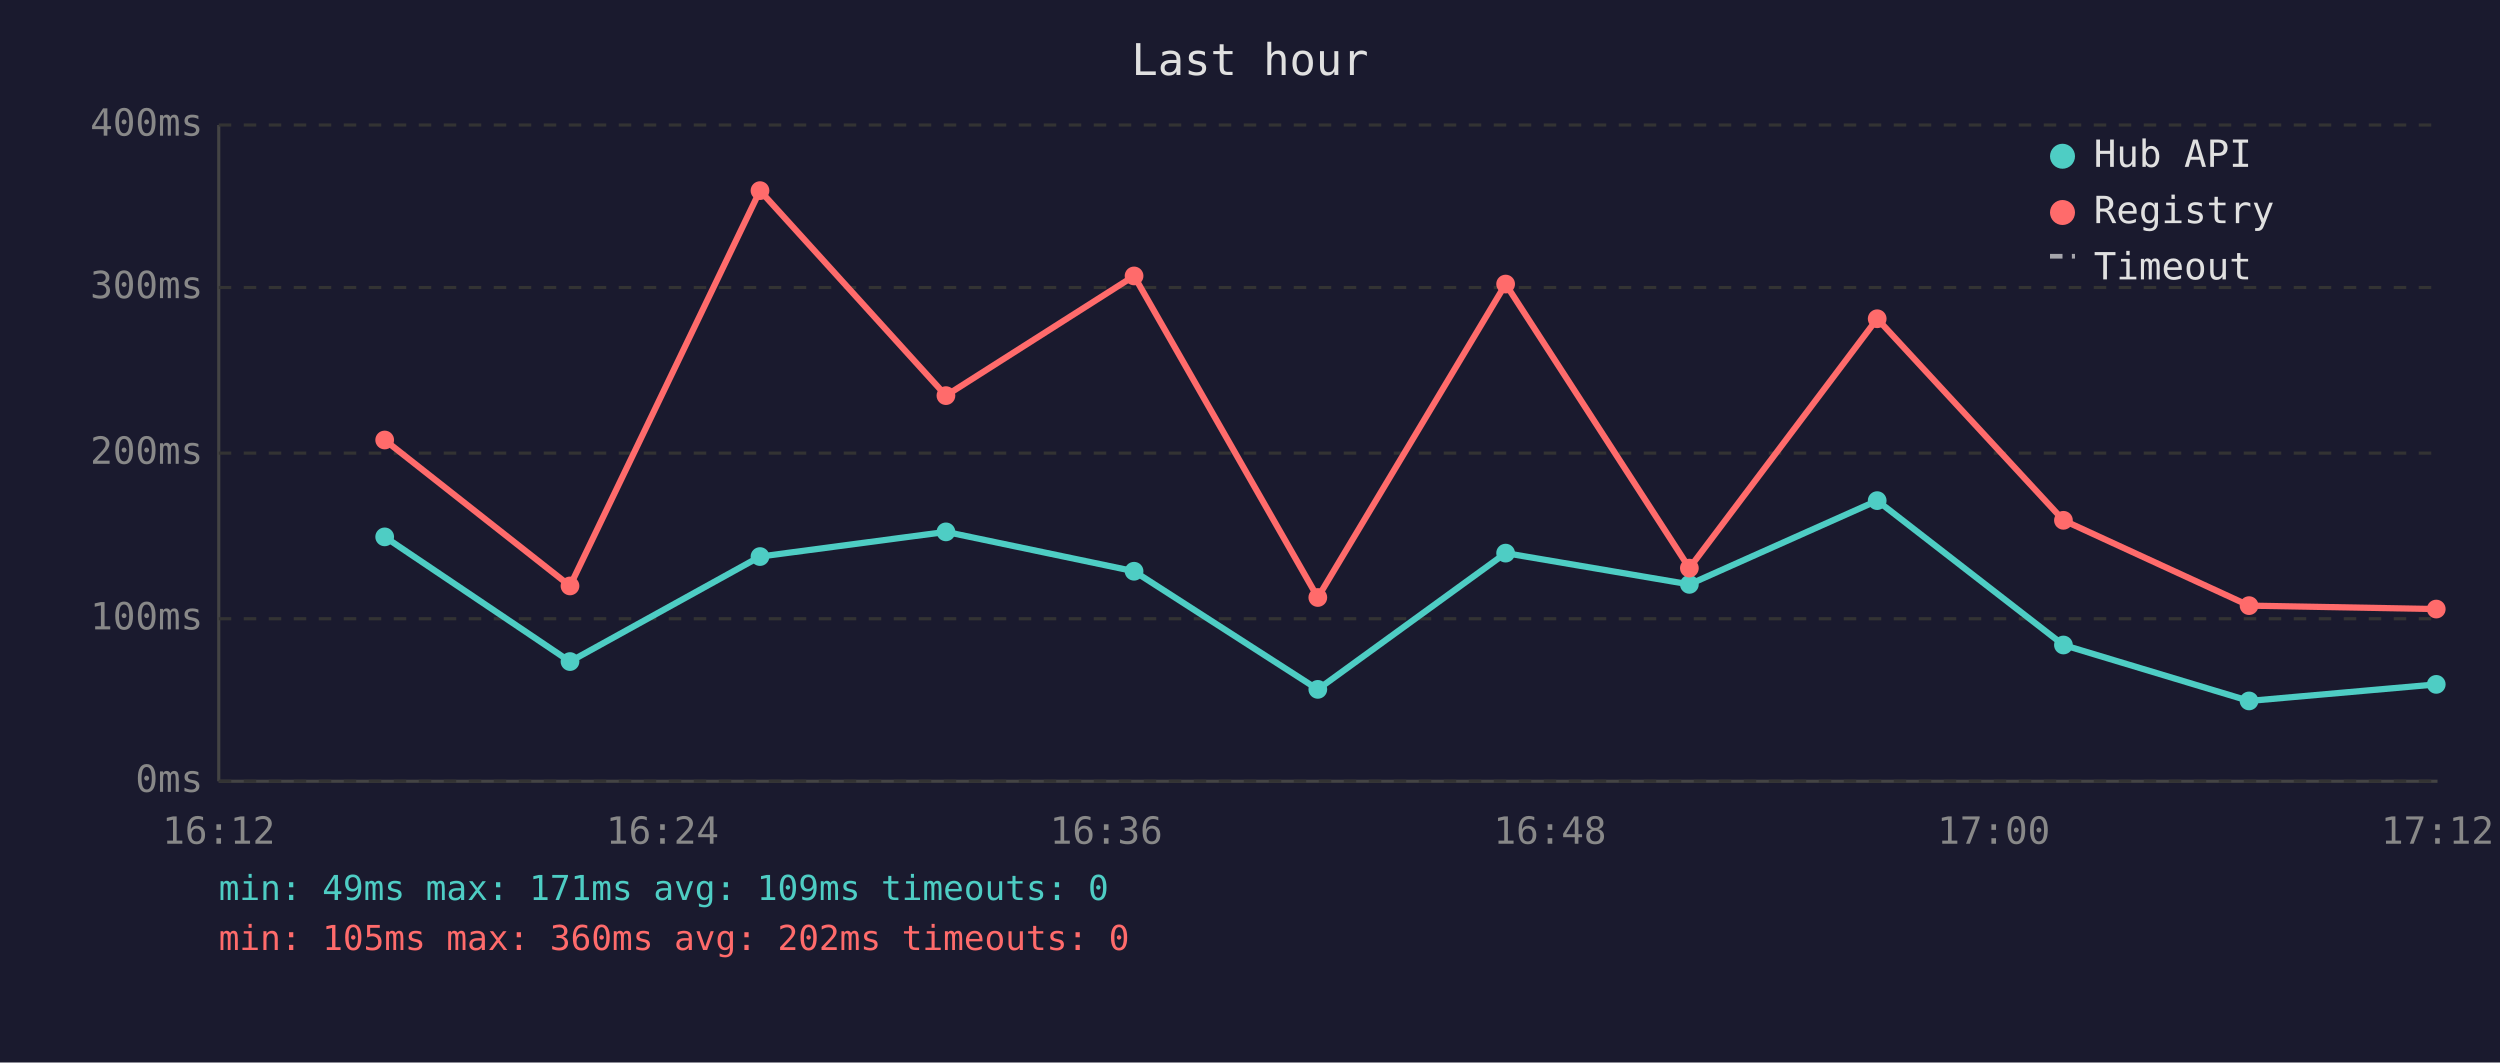
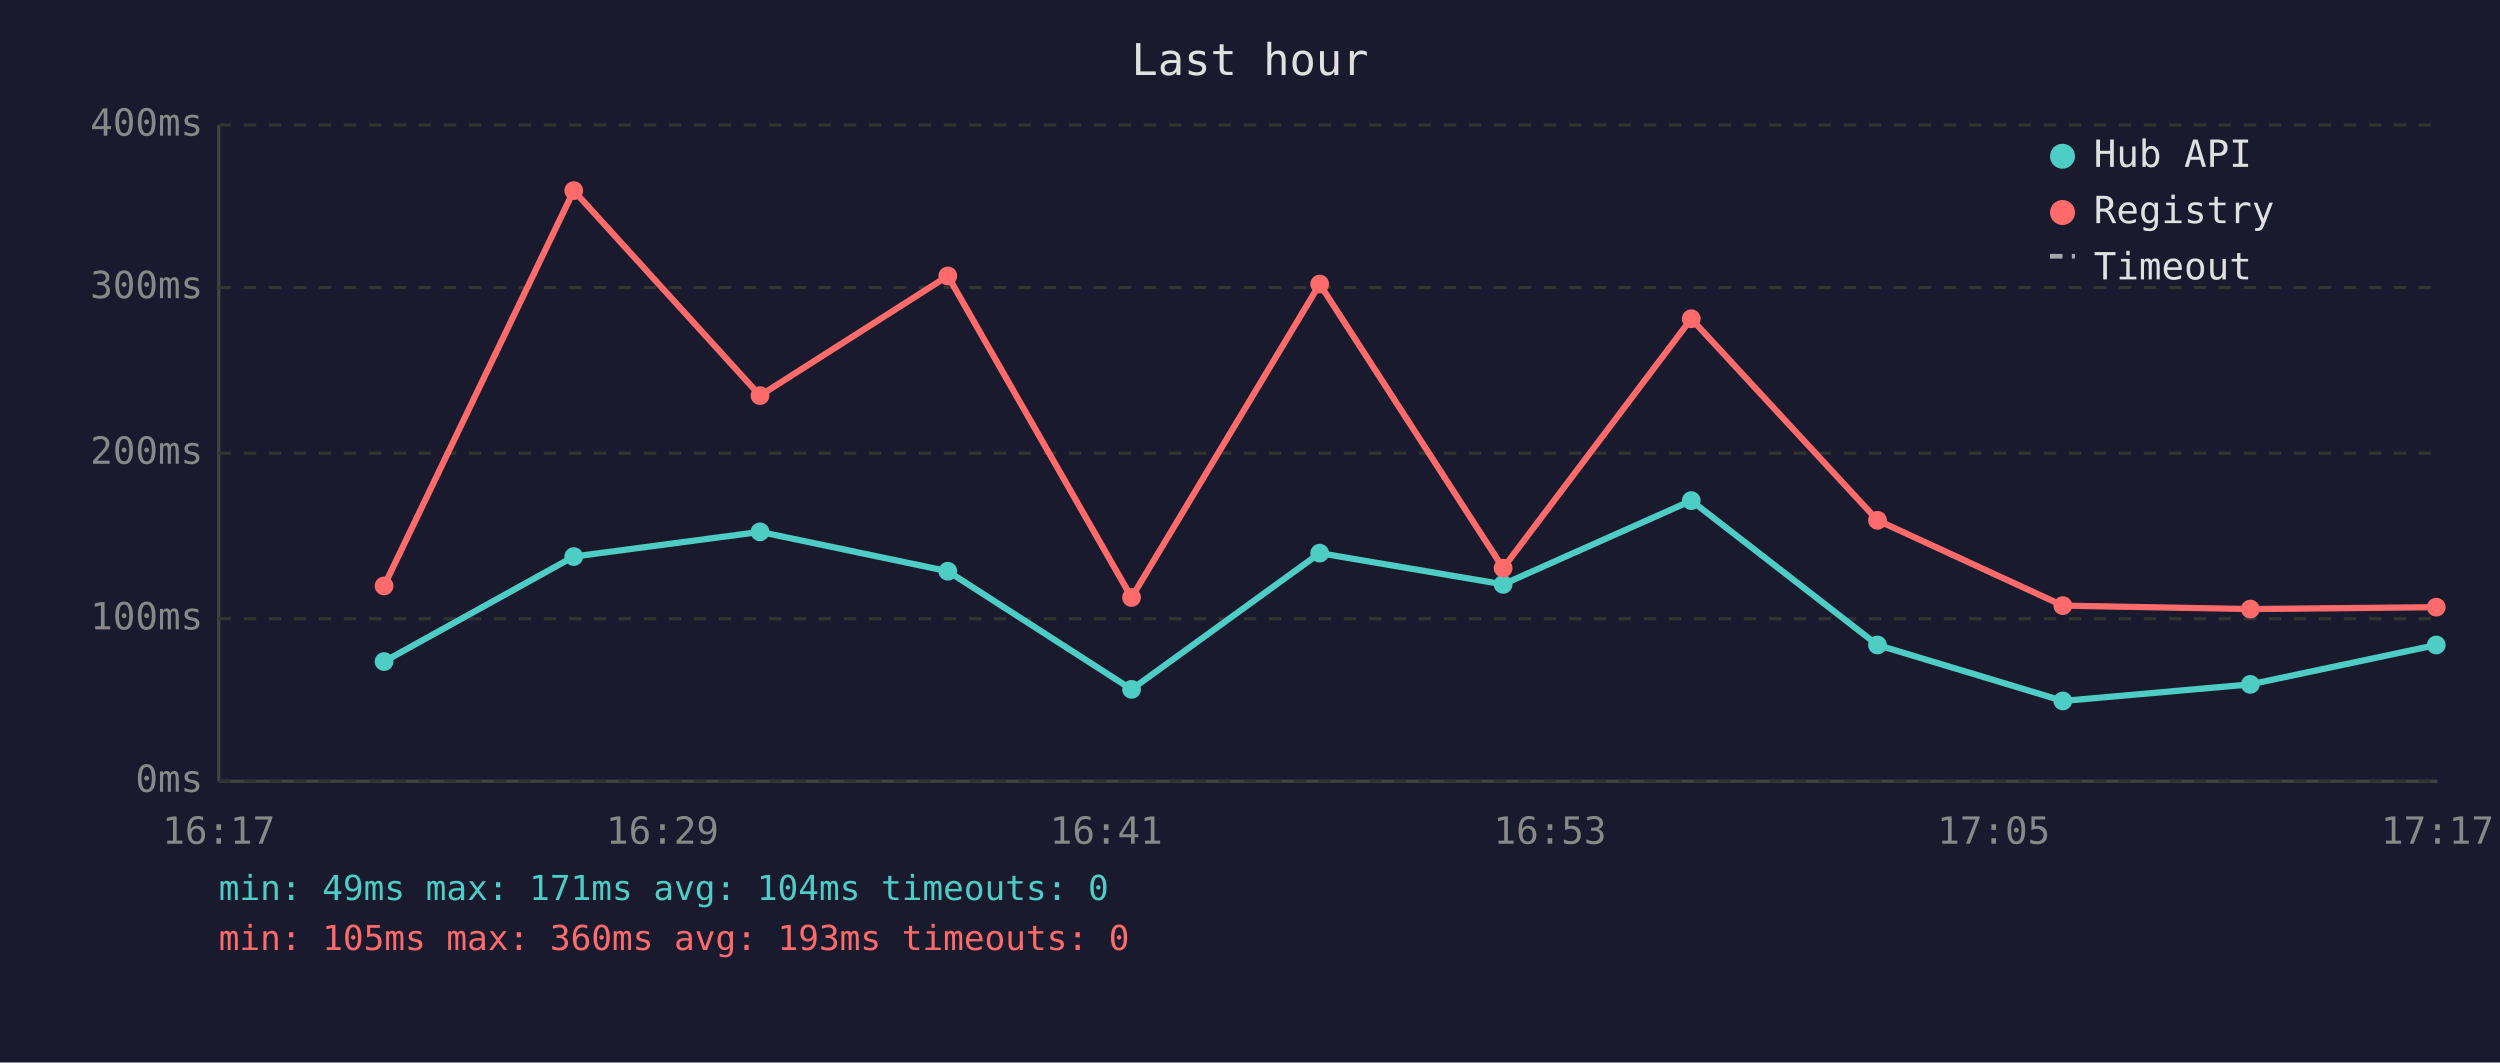
<svg xmlns="http://www.w3.org/2000/svg" viewBox="0 0 800 340" font-family="monospace" font-size="12">
  <rect width="800" height="340" fill="#1a1a2e" />
  <text x="400" y="24" fill="#e0e0e0" font-size="14" text-anchor="middle">Last hour</text>
  <line x1="70" y1="40" x2="70" y2="250" stroke="#444" stroke-width="1" />
  <line x1="70" y1="250" x2="780" y2="250" stroke="#444" stroke-width="1" />
  <line x1="70" y1="250" x2="780" y2="250" stroke="#333" stroke-width="1" stroke-dasharray="4" />
  <text x="65" y="250" fill="#888" text-anchor="end" dominant-baseline="middle">0ms</text>
  <line x1="70" y1="198" x2="780" y2="198" stroke="#333" stroke-width="1" stroke-dasharray="4" />
  <text x="65" y="198" fill="#888" text-anchor="end" dominant-baseline="middle">100ms</text>
  <line x1="70" y1="145" x2="780" y2="145" stroke="#333" stroke-width="1" stroke-dasharray="4" />
  <text x="65" y="145" fill="#888" text-anchor="end" dominant-baseline="middle">200ms</text>
  <line x1="70" y1="92" x2="780" y2="92" stroke="#333" stroke-width="1" stroke-dasharray="4" />
  <text x="65" y="92" fill="#888" text-anchor="end" dominant-baseline="middle">300ms</text>
  <line x1="70" y1="40" x2="780" y2="40" stroke="#333" stroke-width="1" stroke-dasharray="4" />
  <text x="65" y="40" fill="#888" text-anchor="end" dominant-baseline="middle">400ms</text>
-   <text x="70" y="270" fill="#888" text-anchor="middle">16:12</text>
-   <text x="212" y="270" fill="#888" text-anchor="middle">16:24</text>
-   <text x="354" y="270" fill="#888" text-anchor="middle">16:36</text>
-   <text x="496" y="270" fill="#888" text-anchor="middle">16:48</text>
-   <text x="638" y="270" fill="#888" text-anchor="middle">17:00</text>
-   <text x="780" y="270" fill="#888" text-anchor="middle">17:12</text>
-   <polyline points="123.1,171.8 182.4,211.7 243.2,178.1 302.7,170.2 362.9,182.8 421.7,220.6 481.8,177.0 540.6,187.0 600.7,160.2 660.3,206.4 719.7,224.3 779.6,219.0" fill="none" stroke="#4ecdc4" stroke-width="2" opacity="1" />
-   <circle cx="123.1" cy="171.8" r="3" fill="#4ecdc4" />
-   <circle cx="182.4" cy="211.7" r="3" fill="#4ecdc4" />
-   <circle cx="243.2" cy="178.1" r="3" fill="#4ecdc4" />
-   <circle cx="302.7" cy="170.2" r="3" fill="#4ecdc4" />
-   <circle cx="362.9" cy="182.8" r="3" fill="#4ecdc4" />
-   <circle cx="421.7" cy="220.6" r="3" fill="#4ecdc4" />
-   <circle cx="481.8" cy="177.0" r="3" fill="#4ecdc4" />
-   <circle cx="540.6" cy="187.0" r="3" fill="#4ecdc4" />
-   <circle cx="600.7" cy="160.2" r="3" fill="#4ecdc4" />
-   <circle cx="660.3" cy="206.4" r="3" fill="#4ecdc4" />
-   <circle cx="719.7" cy="224.3" r="3" fill="#4ecdc4" />
-   <circle cx="779.6" cy="219.0" r="3" fill="#4ecdc4" />
-   <polyline points="123.1,140.8 182.4,187.5 243.2,61.0 302.7,126.6 362.9,88.3 421.7,191.2 481.8,90.9 540.6,181.8 600.7,102.0 660.3,166.5 719.7,193.8 779.6,194.9" fill="none" stroke="#ff6b6b" stroke-width="2" opacity="1" />
-   <circle cx="123.1" cy="140.8" r="3" fill="#ff6b6b" />
-   <circle cx="182.4" cy="187.5" r="3" fill="#ff6b6b" />
-   <circle cx="243.2" cy="61.0" r="3" fill="#ff6b6b" />
-   <circle cx="302.7" cy="126.6" r="3" fill="#ff6b6b" />
-   <circle cx="362.9" cy="88.3" r="3" fill="#ff6b6b" />
-   <circle cx="421.7" cy="191.2" r="3" fill="#ff6b6b" />
-   <circle cx="481.8" cy="90.9" r="3" fill="#ff6b6b" />
-   <circle cx="540.6" cy="181.8" r="3" fill="#ff6b6b" />
-   <circle cx="600.7" cy="102.0" r="3" fill="#ff6b6b" />
-   <circle cx="660.3" cy="166.5" r="3" fill="#ff6b6b" />
-   <circle cx="719.7" cy="193.8" r="3" fill="#ff6b6b" />
-   <circle cx="779.6" cy="194.9" r="3" fill="#ff6b6b" />
+   <text x="70" y="270" fill="#888" text-anchor="middle">16:17</text>
+   <text x="212" y="270" fill="#888" text-anchor="middle">16:29</text>
+   <text x="354" y="270" fill="#888" text-anchor="middle">16:41</text>
+   <text x="496" y="270" fill="#888" text-anchor="middle">16:53</text>
+   <text x="638" y="270" fill="#888" text-anchor="middle">17:05</text>
+   <text x="780" y="270" fill="#888" text-anchor="middle">17:17</text>
+   <polyline points="122.9,211.7 183.6,178.1 243.2,170.2 303.3,182.8 362.1,220.6 422.3,177.0 481.0,187.0 541.2,160.2 600.8,206.4 660.1,224.3 720.1,219.0 779.6,206.4" fill="none" stroke="#4ecdc4" stroke-width="2" opacity="1" />
+   <circle cx="122.9" cy="211.7" r="3" fill="#4ecdc4" />
+   <circle cx="183.6" cy="178.1" r="3" fill="#4ecdc4" />
+   <circle cx="243.2" cy="170.2" r="3" fill="#4ecdc4" />
+   <circle cx="303.3" cy="182.8" r="3" fill="#4ecdc4" />
+   <circle cx="362.1" cy="220.6" r="3" fill="#4ecdc4" />
+   <circle cx="422.3" cy="177.0" r="3" fill="#4ecdc4" />
+   <circle cx="481.0" cy="187.0" r="3" fill="#4ecdc4" />
+   <circle cx="541.2" cy="160.2" r="3" fill="#4ecdc4" />
+   <circle cx="600.8" cy="206.4" r="3" fill="#4ecdc4" />
+   <circle cx="660.1" cy="224.3" r="3" fill="#4ecdc4" />
+   <circle cx="720.1" cy="219.0" r="3" fill="#4ecdc4" />
+   <circle cx="779.6" cy="206.4" r="3" fill="#4ecdc4" />
+   <polyline points="122.9,187.5 183.6,61.0 243.2,126.6 303.3,88.3 362.1,191.2 422.3,90.9 481.0,181.8 541.2,102.0 600.8,166.5 660.1,193.8 720.1,194.9 779.6,194.3" fill="none" stroke="#ff6b6b" stroke-width="2" opacity="1" />
+   <circle cx="122.9" cy="187.5" r="3" fill="#ff6b6b" />
+   <circle cx="183.6" cy="61.0" r="3" fill="#ff6b6b" />
+   <circle cx="243.2" cy="126.6" r="3" fill="#ff6b6b" />
+   <circle cx="303.3" cy="88.3" r="3" fill="#ff6b6b" />
+   <circle cx="362.1" cy="191.2" r="3" fill="#ff6b6b" />
+   <circle cx="422.3" cy="90.9" r="3" fill="#ff6b6b" />
+   <circle cx="481.0" cy="181.8" r="3" fill="#ff6b6b" />
+   <circle cx="541.2" cy="102.0" r="3" fill="#ff6b6b" />
+   <circle cx="600.8" cy="166.5" r="3" fill="#ff6b6b" />
+   <circle cx="660.1" cy="193.8" r="3" fill="#ff6b6b" />
+   <circle cx="720.1" cy="194.9" r="3" fill="#ff6b6b" />
+   <circle cx="779.6" cy="194.3" r="3" fill="#ff6b6b" />
  <circle cx="660" cy="50" r="4" fill="#4ecdc4" />
  <text x="670" y="50" fill="#e0e0e0" dominant-baseline="middle">Hub API</text>
  <circle cx="660" cy="68" r="4" fill="#ff6b6b" />
  <text x="670" y="68" fill="#e0e0e0" dominant-baseline="middle">Registry</text>
  <line x1="656" y1="82" x2="664" y2="82" stroke="#e0e0e0" stroke-width="1.5" stroke-dasharray="4,3" opacity="0.7" />
  <text x="670" y="86" fill="#e0e0e0" dominant-baseline="middle">Timeout</text>
-   <text x="70" y="288" fill="#4ecdc4" font-size="11">min: 49ms  max: 171ms  avg: 109ms  timeouts: 0</text>
-   <text x="70" y="304" fill="#ff6b6b" font-size="11">min: 105ms  max: 360ms  avg: 202ms  timeouts: 0</text>
+   <text x="70" y="288" fill="#4ecdc4" font-size="11">min: 49ms  max: 171ms  avg: 104ms  timeouts: 0</text>
+   <text x="70" y="304" fill="#ff6b6b" font-size="11">min: 105ms  max: 360ms  avg: 193ms  timeouts: 0</text>
</svg>
